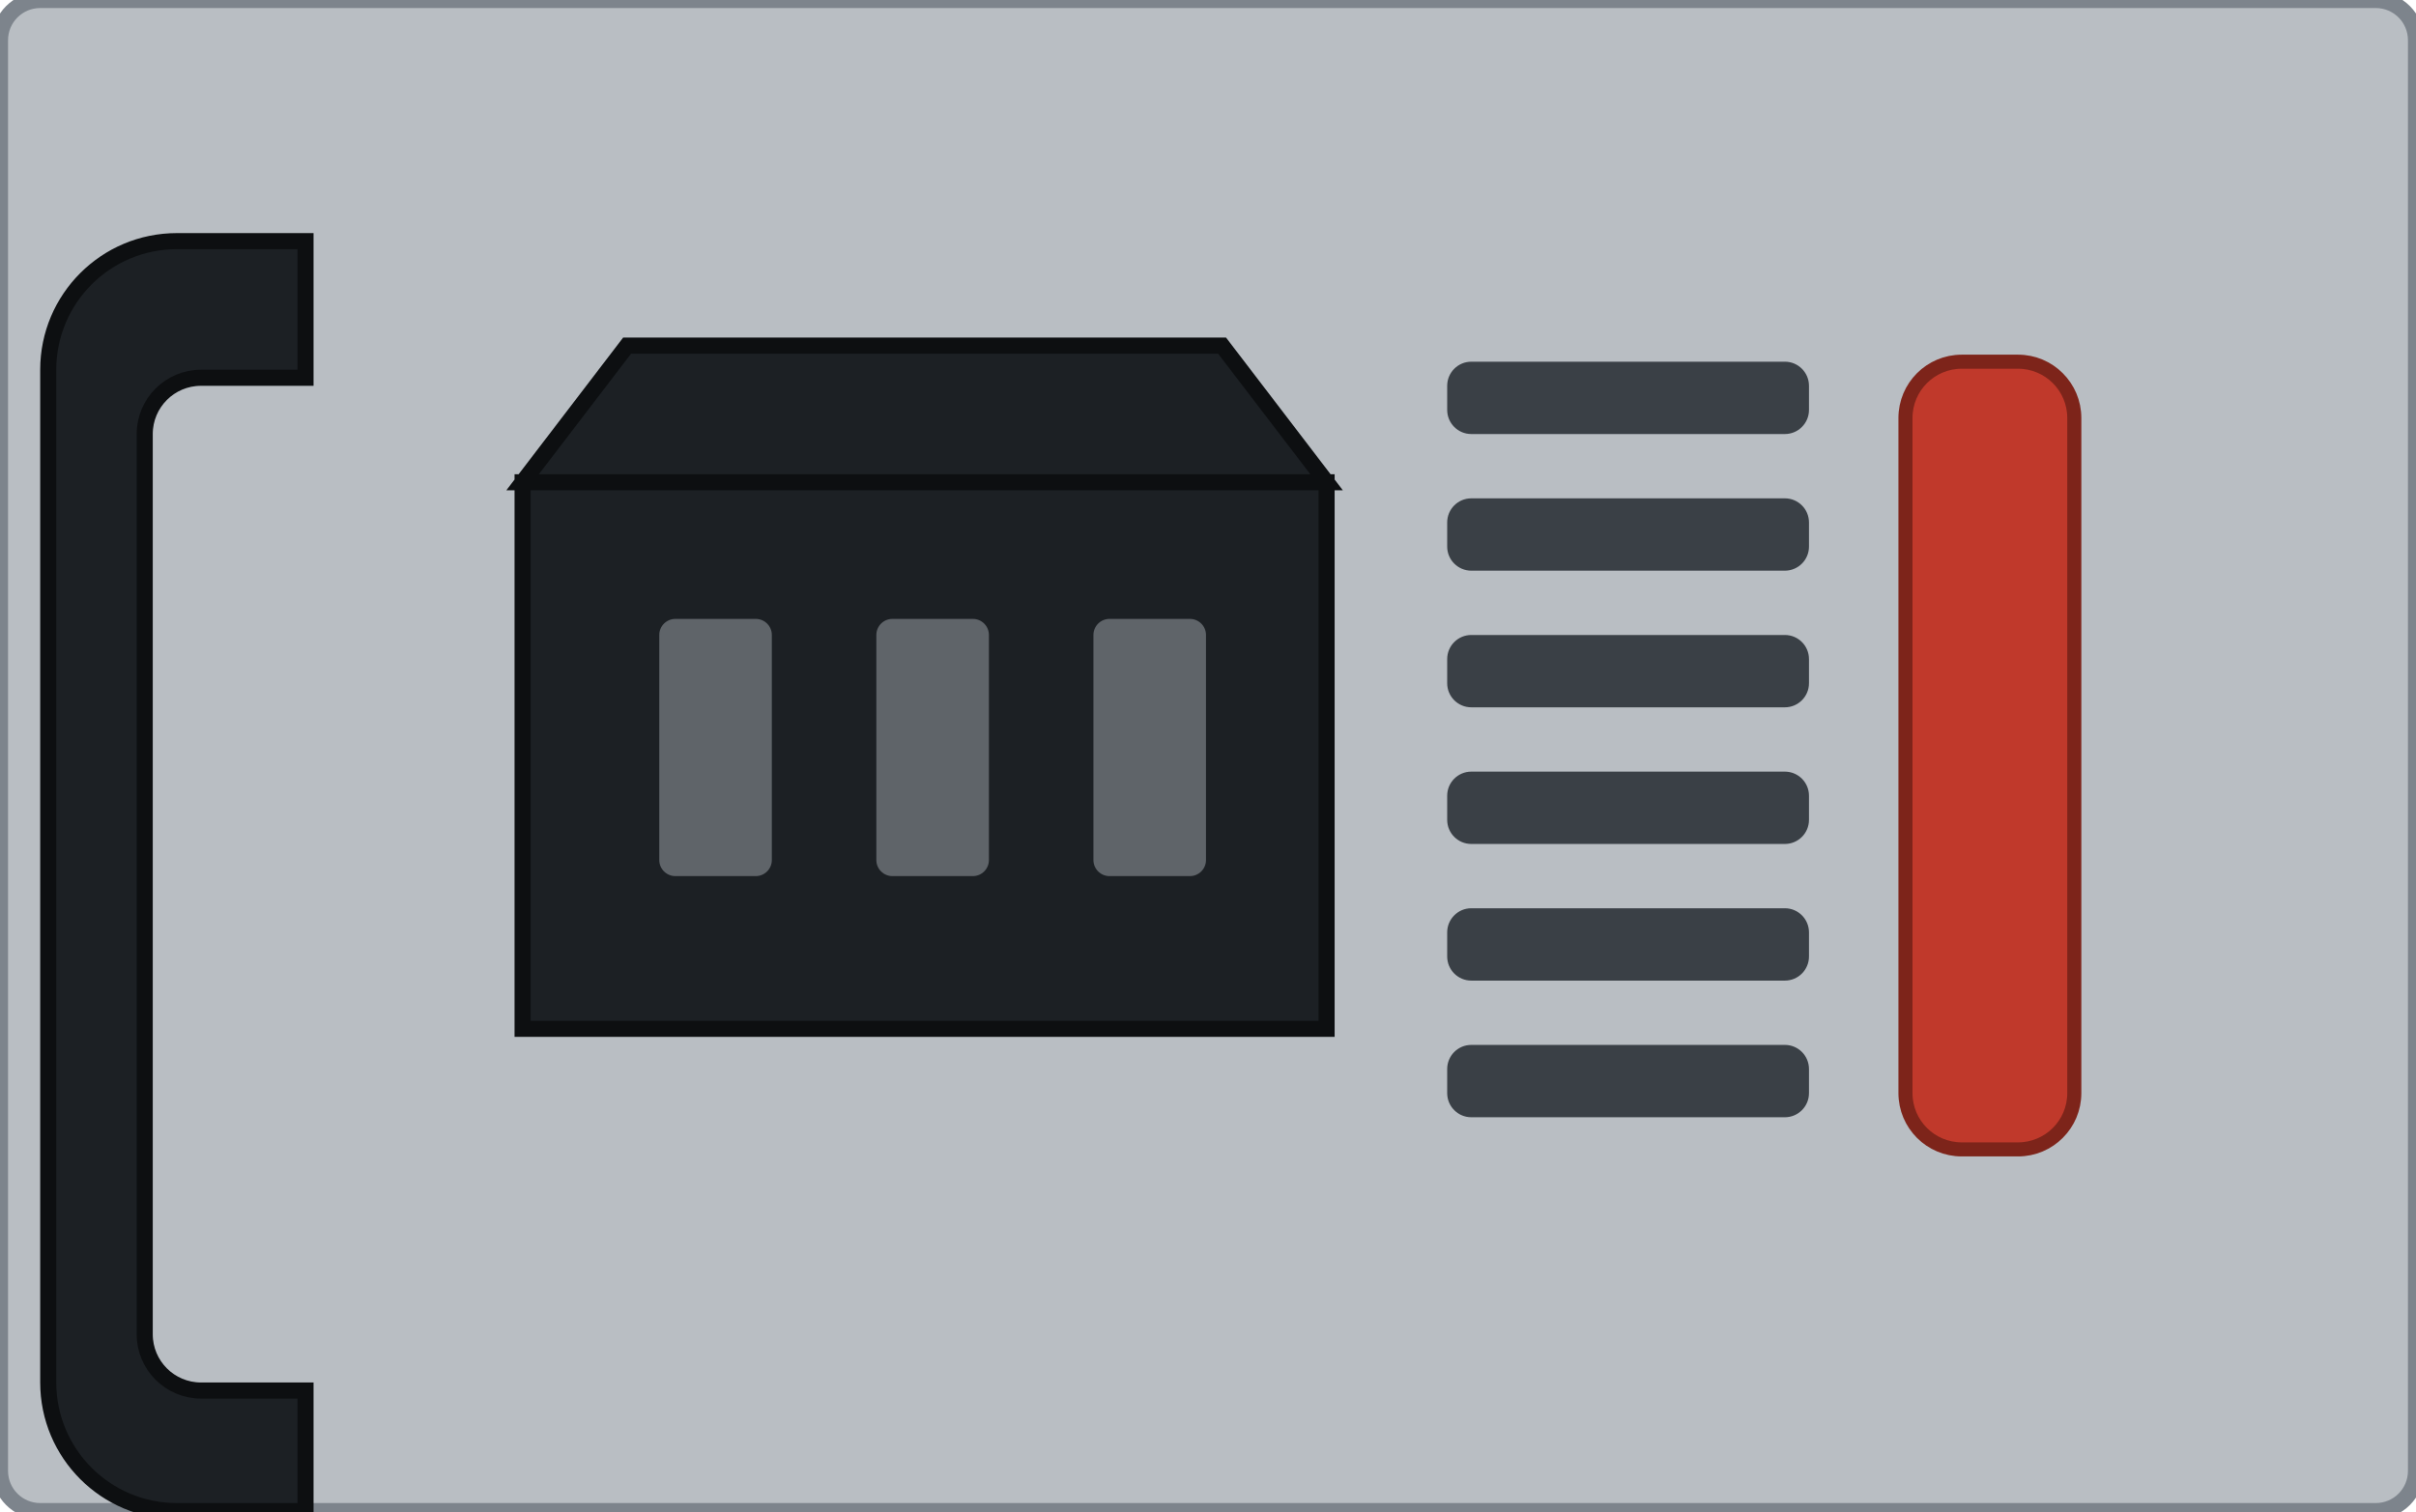
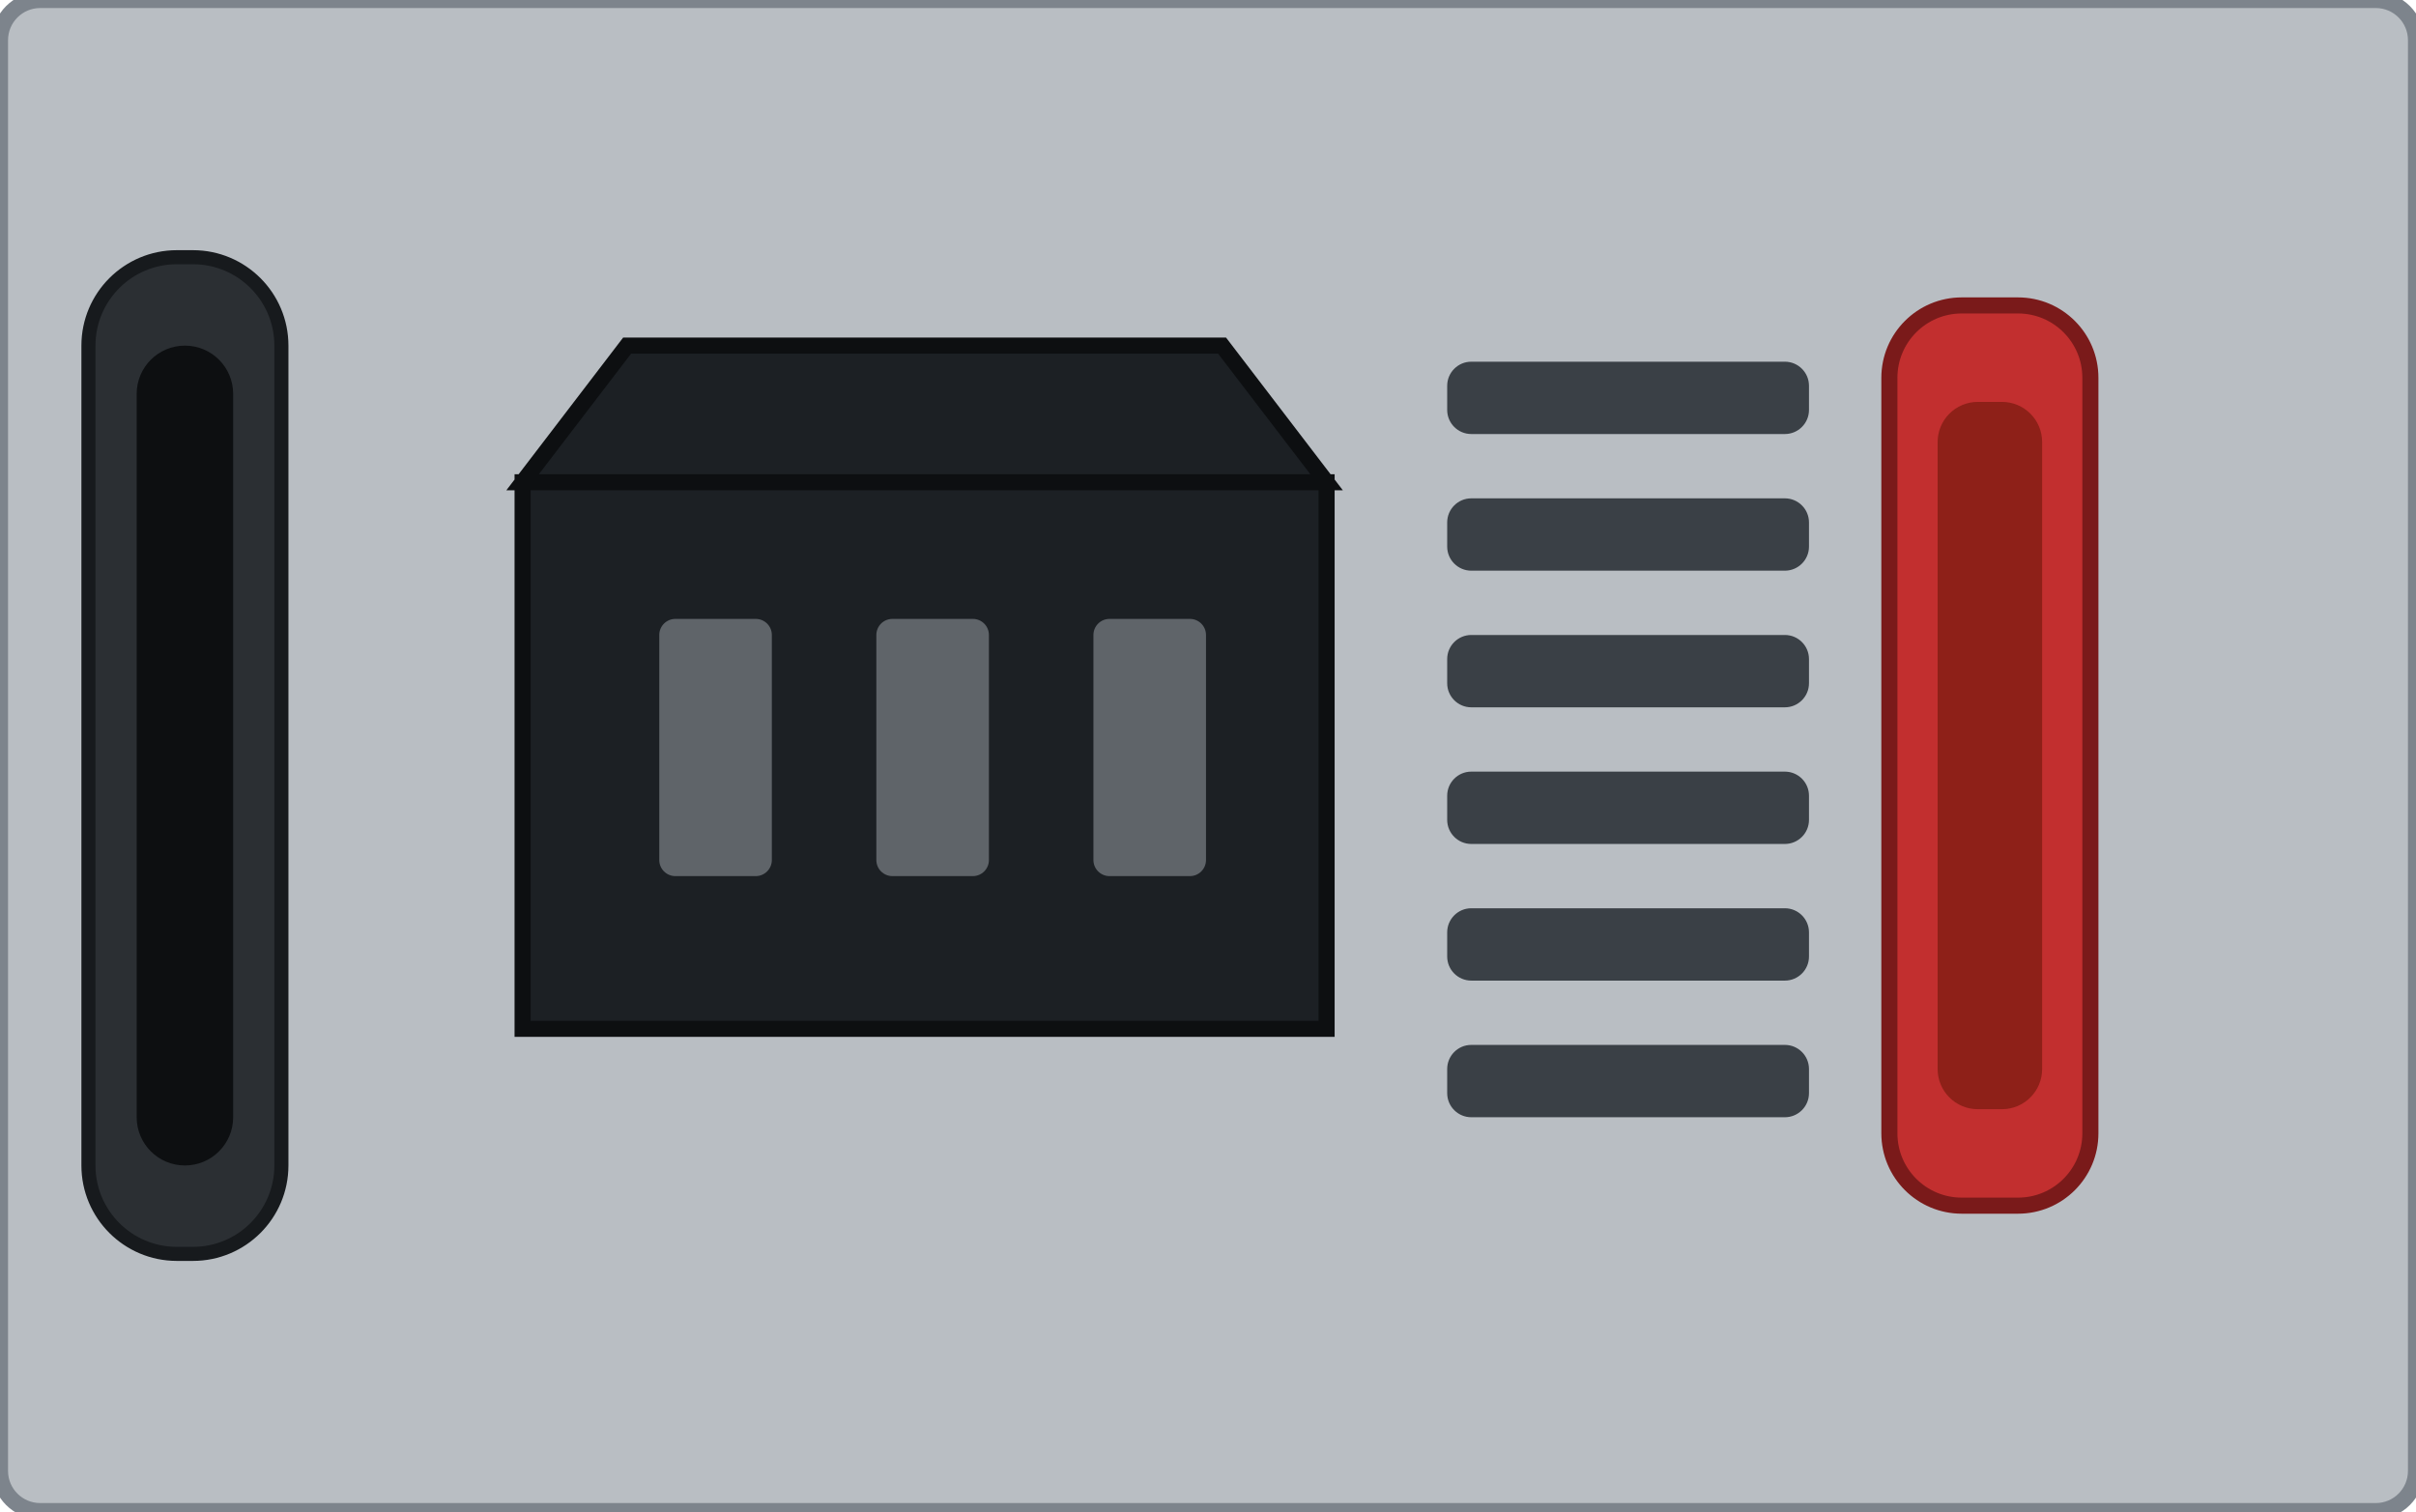
<svg xmlns="http://www.w3.org/2000/svg" width="60.1mm" height="37.6mm" viewBox="0 0 60.1 37.6">
  <rect id="face" x="0" y="0" width="60.1" height="37.6" rx="1.0" fill="#b9bec3" stroke="#7d848c" stroke-width="0.4" />
  <g id="inlet">
    <path d="M 13.0 12.0 h 20.0 l -2.6 -3.4 h -14.8 z M 13.0 12.0 v 13.6 h 20.0 v -13.6 z" fill="#1c2024" stroke="#0d0f11" stroke-width="0.4" />
    <rect x="16.4" y="15.4" width="2.8" height="6.4" rx="0.4" fill="#5f6469" />
    <rect x="21.8" y="15.4" width="2.8" height="6.4" rx="0.4" fill="#5f6469" />
    <rect x="27.2" y="15.4" width="2.8" height="6.4" rx="0.4" fill="#5f6469" />
  </g>
  <g id="vent" fill="#3a4046">
    <rect x="36.0" y="9.0" width="9.0" height="1.8" rx="0.6" />
    <rect x="36.0" y="12.4" width="9.0" height="1.8" rx="0.6" />
    <rect x="36.0" y="15.8" width="9.0" height="1.8" rx="0.6" />
    <rect x="36.0" y="19.2" width="9.0" height="1.8" rx="0.6" />
    <rect x="36.0" y="22.6" width="9.0" height="1.8" rx="0.6" />
    <rect x="36.0" y="26.0" width="9.0" height="1.8" rx="0.6" />
  </g>
  <g id="handle">
-     <path d="M 7.6 6.0 h -3.2 a 3.2 3.2 0 0 0 -3.2 3.2 v 25.2 a 3.2 3.2 0 0 0 3.2 3.2 h 3.2 v -3.0 h -2.6 a 1.4 1.4 0 0 1 -1.4 -1.4 v -22.4 a 1.4 1.4 0 0 1 1.4 -1.4 h 2.6 z" fill="#1c2024" stroke="#0d0f11" stroke-width="0.4" />
+     <rect id="handle-bar" x="2.2" y="6.4" width="4.8" height="24.8" rx="2.2" fill="#2b2f33" stroke="#171a1d" stroke-width="0.35" />
+     <rect id="handle-grip" x="3.4" y="8.6" width="2.4" height="20.4" rx="1.2" fill="#0d0f11" />
  </g>
  <g id="latch">
-     <rect x="47.4" y="9.0" width="4.2" height="19.6" rx="1.4" fill="#c0392b" stroke="#7d241a" stroke-width="0.35" />
+     <rect id="latch-bar" x="47.0" y="7.6" width="5.0" height="22.4" rx="1.8" fill="#c22f2f" stroke="#7a1a1a" stroke-width="0.4" />
+     <rect id="latch-lip" x="48.2" y="10.0" width="2.6" height="17.6" rx="1.0" fill="#8e2018" />
  </g>
</svg>
